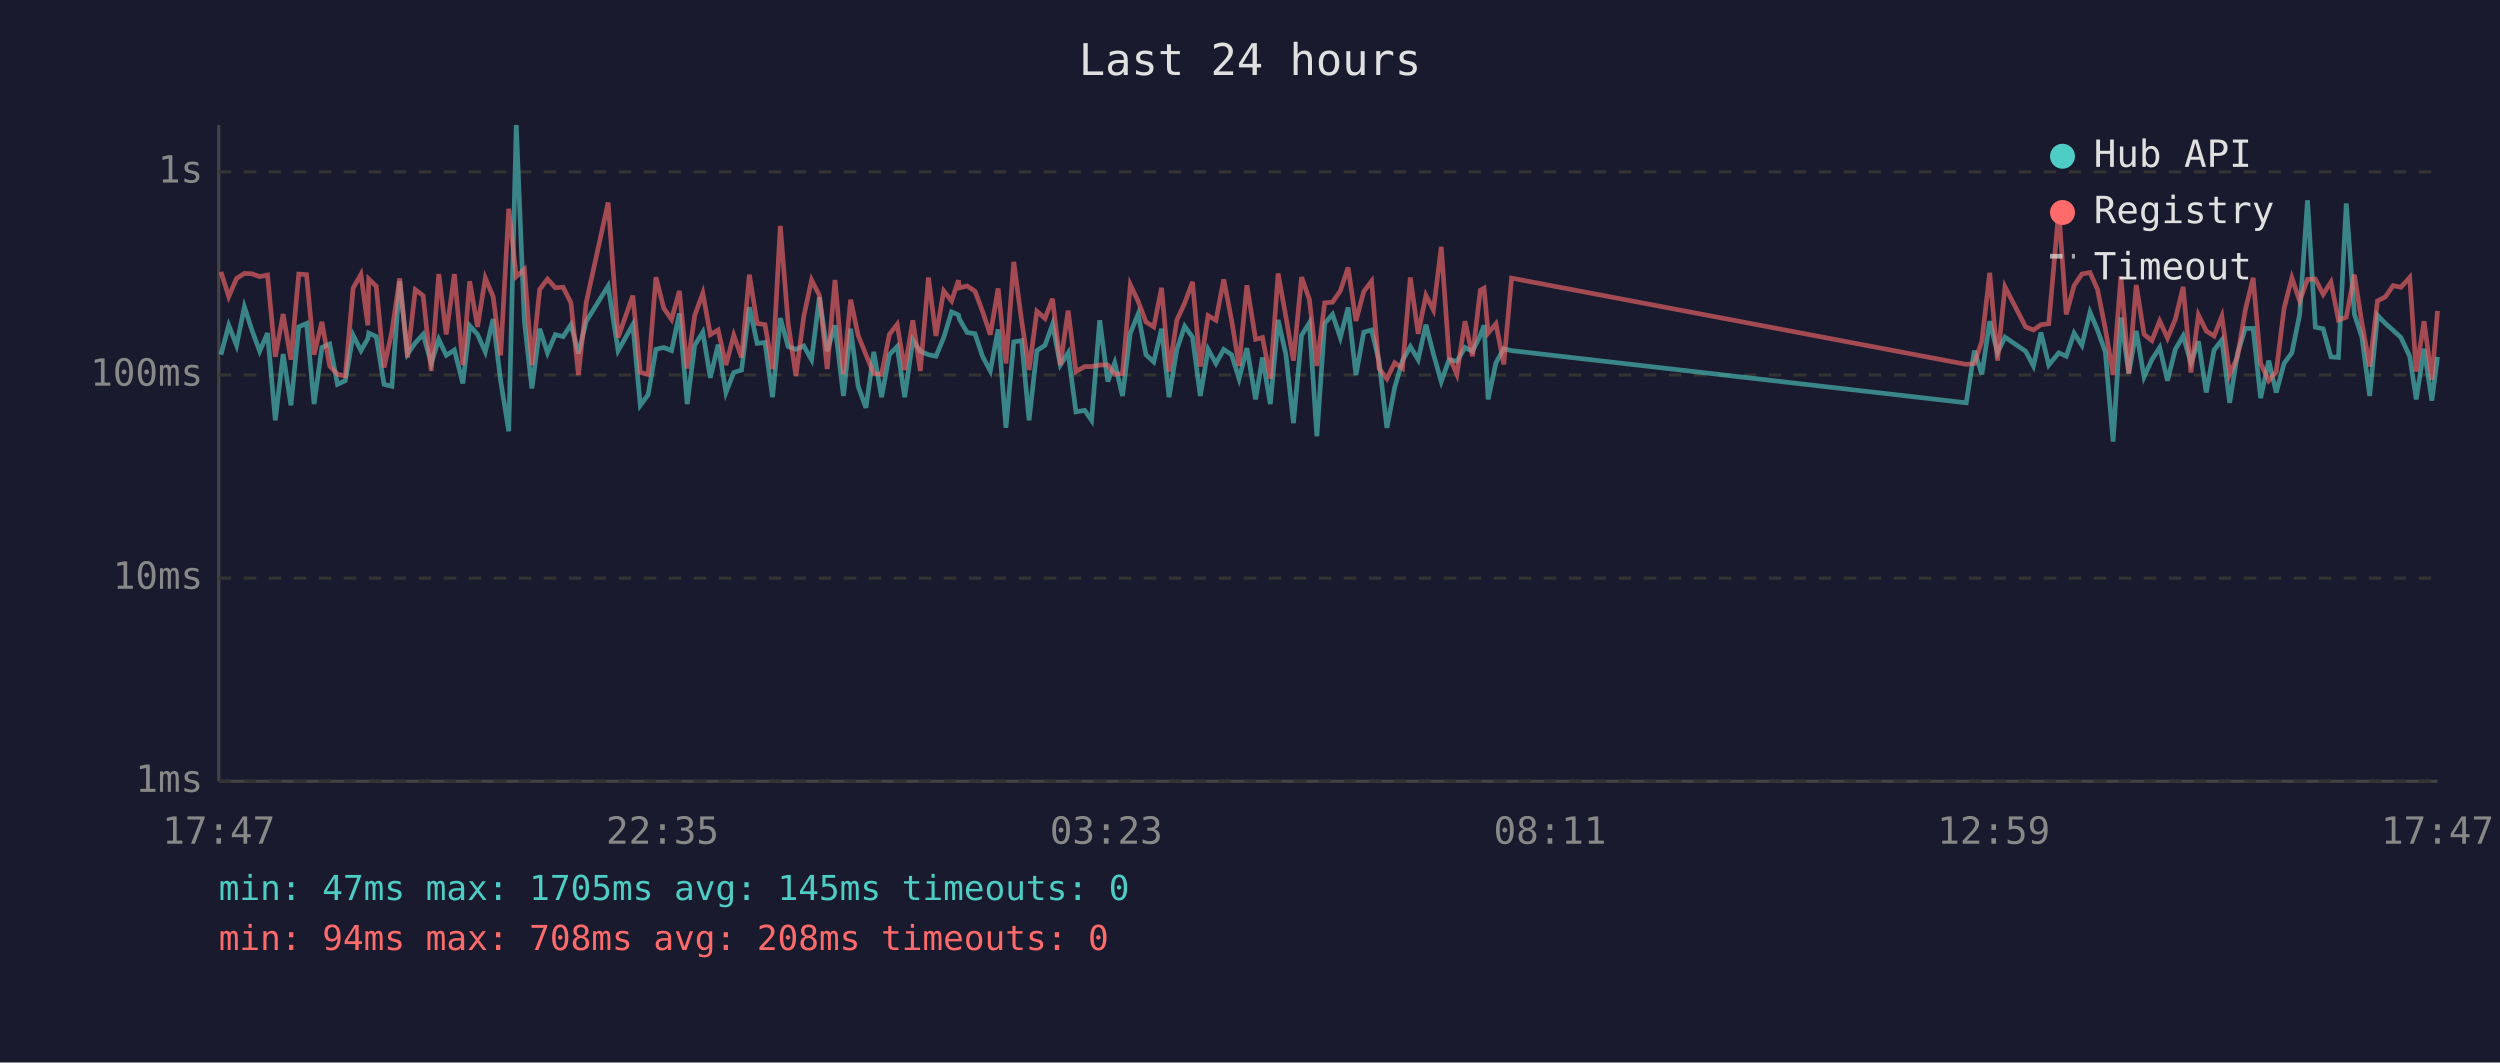
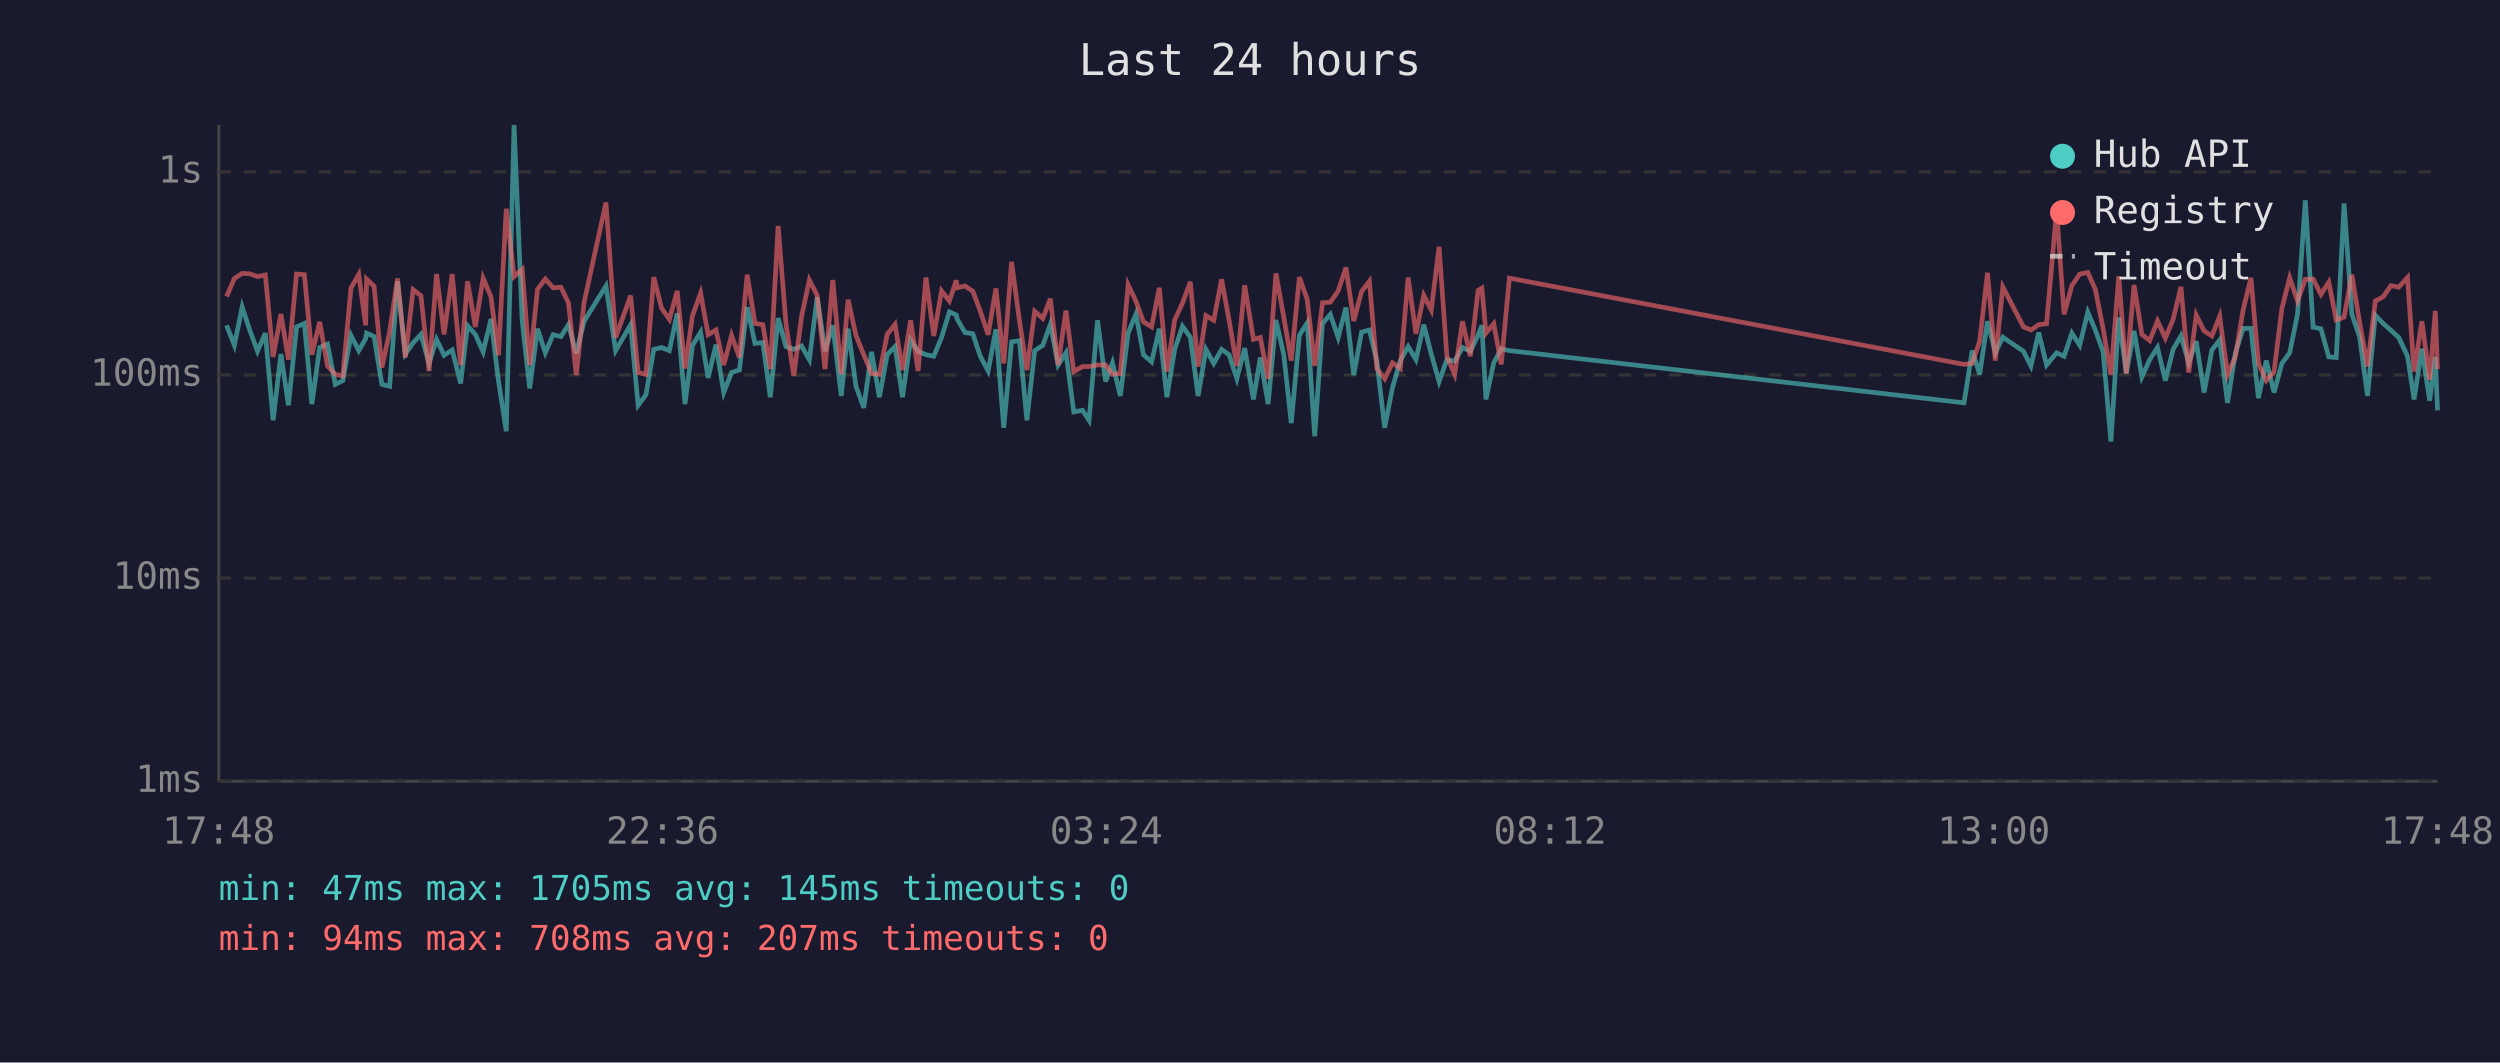
<svg xmlns="http://www.w3.org/2000/svg" viewBox="0 0 800 340" font-family="monospace" font-size="12">
  <rect width="800" height="340" fill="#1a1a2e" />
  <text x="400" y="24" fill="#e0e0e0" font-size="14" text-anchor="middle">Last 24 hours</text>
  <line x1="70" y1="40" x2="70" y2="250" stroke="#444" stroke-width="1" />
  <line x1="70" y1="250" x2="780" y2="250" stroke="#444" stroke-width="1" />
  <line x1="70" y1="250" x2="780" y2="250" stroke="#333" stroke-width="1" stroke-dasharray="4" />
  <text x="65" y="250" fill="#888" text-anchor="end" dominant-baseline="middle">1ms</text>
  <line x1="70" y1="185" x2="780" y2="185" stroke="#333" stroke-width="1" stroke-dasharray="4" />
  <text x="65" y="185" fill="#888" text-anchor="end" dominant-baseline="middle">10ms</text>
  <line x1="70" y1="120" x2="780" y2="120" stroke="#333" stroke-width="1" stroke-dasharray="4" />
  <text x="65" y="120" fill="#888" text-anchor="end" dominant-baseline="middle">100ms</text>
  <line x1="70" y1="55" x2="780" y2="55" stroke="#333" stroke-width="1" stroke-dasharray="4" />
  <text x="65" y="55" fill="#888" text-anchor="end" dominant-baseline="middle">1s</text>
-   <text x="70" y="270" fill="#888" text-anchor="middle">17:47</text>
-   <text x="212" y="270" fill="#888" text-anchor="middle">22:35</text>
-   <text x="354" y="270" fill="#888" text-anchor="middle">03:23</text>
-   <text x="496" y="270" fill="#888" text-anchor="middle">08:11</text>
-   <text x="638" y="270" fill="#888" text-anchor="middle">12:59</text>
-   <text x="780" y="270" fill="#888" text-anchor="middle">17:47</text>
-   <polyline points="70.7,113.5 73.2,104.1 75.7,110.5 78.2,98.2 80.6,105.6 83.1,112.4 85.6,106.6 88.1,134.5 90.6,113.3 93.1,129.7 95.6,104.6 98.1,103.5 100.5,129.3 103.0,111.2 105.5,110.1 108.0,123.0 110.5,121.8 113.0,107.3 115.5,112.2 117.7,108.4 118.0,106.6 120.4,107.7 122.9,123.0 125.4,123.6 127.9,90.0 130.4,113.3 132.9,109.7 135.4,107.0 138.0,116.3 140.4,108.6 142.8,113.7 145.4,112.0 148.1,122.7 150.3,104.2 152.8,107.0 155.3,112.6 157.8,102.1 160.2,121.8 162.8,138.0 165.2,40.0 167.8,102.8 170.2,124.3 172.7,105.2 175.2,112.9 177.7,107.1 180.2,107.7 182.7,103.9 185.1,113.1 187.6,102.8 194.6,91.5 197.8,112.2 202.5,103.9 204.9,129.7 207.4,126.3 209.9,111.8 212.4,111.2 214.9,112.2 217.4,100.3 219.9,129.3 222.3,110.5 224.9,106.3 227.3,120.9 229.8,110.3 232.3,125.6 234.8,119.2 237.3,118.4 239.8,98.3 242.3,109.9 244.8,109.6 247.2,127.1 249.7,101.8 252.2,110.9 254.7,111.8 257.2,110.7 259.7,115.1 262.2,95.1 264.7,112.4 267.2,104.1 269.9,126.7 272.2,105.2 274.6,123.6 277.1,130.5 279.6,112.6 282.1,127.1 284.6,113.5 287.1,110.9 289.5,127.1 292.1,108.8 294.5,112.4 297.1,113.5 299.5,114.0 302.0,108.0 304.5,99.8 306.7,100.8 307.0,102.1 309.5,106.4 312.0,106.8 314.4,114.0 316.9,118.7 319.4,105.4 321.9,136.9 324.4,109.4 326.9,109.0 329.3,134.5 331.8,112.2 334.4,110.5 336.8,103.8 339.3,116.8 341.8,112.9 344.3,131.8 347.1,131.3 349.3,134.5 351.9,102.5 354.5,122.1 356.7,116.1 359.2,126.7 361.7,106.6 364.2,100.5 366.7,113.5 369.2,115.8 371.7,105.2 374.1,127.1 376.6,111.8 379.1,104.4 381.6,107.9 384.1,126.7 386.6,111.8 389.1,116.3 391.6,111.8 394.1,113.5 396.5,121.2 399.0,111.4 401.8,127.8 404.0,114.4 406.5,129.3 409.0,102.4 411.5,113.5 413.9,135.4 416.5,107.3 419.0,103.3 421.4,139.6 423.9,103.5 426.4,100.6 428.9,108.0 431.4,98.4 433.9,120.0 436.4,106.3 438.9,105.6 441.3,115.6 443.8,136.9 446.3,124.0 448.8,115.4 451.3,110.9 453.8,115.1 456.3,103.9 458.7,113.3 461.2,122.1 463.7,115.1 466.2,115.6 468.8,111.2 471.2,112.4 473.7,107.3 474.9,104.1 476.2,127.8 478.7,116.1 481.2,111.6 483.7,112.2 629.2,128.9 631.8,112.2 634.2,119.8 636.7,102.8 639.2,112.9 641.6,107.9 648.2,112.4 650.7,117.1 653.1,106.4 655.6,116.8 658.8,112.9 661.2,114.0 663.7,106.6 666.2,110.5 668.8,99.9 671.2,105.6 673.7,112.6 676.2,141.3 678.7,101.6 681.2,119.5 683.6,105.9 686.1,120.6 688.6,115.1 691.1,111.2 693.6,121.8 696.1,111.8 698.6,107.5 701.1,116.1 703.5,109.2 706.0,125.6 708.5,112.0 711.0,108.8 713.5,128.9 716.0,113.1 718.5,105.1 721.0,105.1 723.4,127.4 726.0,115.4 728.4,125.6 730.9,116.3 733.4,112.9 735.9,100.6 738.4,64.1 740.9,104.7 743.4,105.2 745.9,114.2 748.3,114.4 750.8,65.1 753.4,100.5 755.8,107.9 758.3,126.7 760.8,100.9 763.3,103.5 765.8,105.7 768.3,108.0 771.1,114.0 773.2,127.8 775.7,111.6 778.2,128.2 780.0,114.2" fill="none" stroke="#4ecdc4" stroke-width="1.5" opacity="0.6" />
-   <polyline points="70.7,87.0 73.2,94.9 75.7,89.1 78.2,87.5 80.6,87.6 83.1,88.5 85.6,88.0 88.1,114.2 90.6,100.5 93.1,115.1 95.6,87.7 98.1,87.9 100.5,113.5 103.0,103.0 105.5,117.1 108.0,119.8 110.5,120.3 113.0,92.2 115.5,87.8 117.7,104.1 118.0,89.3 120.4,91.6 122.9,117.6 125.4,106.1 127.9,89.1 130.4,114.4 132.9,92.7 135.4,94.6 138.0,118.7 140.4,87.7 142.8,107.0 145.4,87.7 148.1,116.8 150.3,90.0 152.8,104.6 155.3,89.0 157.8,94.9 160.2,113.7 162.8,66.8 165.2,88.5 167.8,86.2 170.2,116.8 172.7,92.6 175.2,89.3 177.7,92.1 180.2,91.9 182.7,96.9 185.1,120.0 187.6,96.8 194.6,64.8 197.8,108.0 202.5,94.6 204.9,119.2 207.4,119.8 209.9,88.7 212.4,98.6 214.9,102.2 217.4,93.1 219.9,117.9 222.3,101.0 224.9,93.8 227.3,107.1 229.8,105.6 232.3,116.8 234.8,107.3 237.3,114.4 239.8,87.9 242.3,103.5 244.8,103.9 247.2,118.1 249.7,72.3 252.2,103.5 254.7,120.3 257.2,101.3 259.7,89.6 262.2,94.5 264.7,118.1 267.2,89.6 269.9,119.8 272.2,95.9 274.6,107.3 277.1,113.5 279.6,119.5 282.1,119.8 284.6,107.0 287.1,103.8 289.5,118.4 292.1,102.5 294.5,118.7 297.1,88.8 299.5,107.5 302.0,93.1 304.5,96.3 306.7,89.7 307.0,92.1 309.5,91.5 312.0,93.2 314.4,99.6 316.9,107.1 319.4,92.3 321.9,116.3 324.4,83.8 326.9,102.5 329.3,118.4 331.8,99.6 334.4,101.9 336.8,95.6 339.3,116.8 341.8,99.4 344.3,118.9 347.1,117.3 349.3,117.3 351.9,116.8 354.5,116.8 356.7,119.8 359.2,119.5 361.7,91.1 364.2,96.4 366.7,103.0 369.2,104.6 371.7,92.1 374.1,118.9 376.6,102.4 379.1,97.0 381.6,90.2 384.1,117.3 386.6,101.0 389.1,102.5 391.6,89.4 394.1,102.4 396.5,117.1 399.0,91.3 401.8,108.6 404.0,108.0 406.5,121.2 409.0,87.5 411.5,101.5 413.9,115.4 416.5,88.7 419.0,95.8 421.4,117.1 423.9,96.9 426.4,96.7 428.9,93.1 431.4,85.6 433.9,102.7 436.4,93.3 438.9,90.0 441.3,117.9 443.8,121.2 446.3,116.1 448.8,117.9 451.3,88.8 453.8,106.8 456.3,94.5 458.7,99.2 461.2,79.0 463.7,114.0 466.2,119.8 468.8,102.8 471.2,114.0 473.7,92.9 474.9,92.2 476.2,106.6 478.7,103.6 481.2,116.6 483.7,89.0 629.2,116.6 631.8,116.3 634.2,109.2 636.7,87.3 639.2,115.4 641.6,91.8 648.2,104.6 650.7,105.6 653.1,103.9 655.6,103.6 658.8,67.3 661.2,100.6 663.7,91.4 666.2,87.7 668.8,87.2 671.2,92.6 673.7,105.2 676.2,120.0 678.7,88.4 681.2,119.5 683.6,91.2 686.1,107.0 688.6,109.0 691.1,102.7 693.6,108.2 696.1,102.2 698.6,91.8 701.1,119.2 703.5,100.8 706.0,105.9 708.5,107.5 711.0,101.2 713.5,119.8 716.0,114.2 718.5,99.2 721.0,88.9 723.4,116.3 726.0,121.8 728.4,118.9 730.9,98.7 733.4,88.9 735.9,96.3 738.4,89.4 740.9,89.3 743.4,94.2 745.9,90.3 748.3,102.4 750.8,101.5 753.4,87.9 755.8,103.3 758.3,117.3 760.8,96.3 763.3,95.0 765.8,91.4 768.3,91.9 771.1,88.8 773.2,118.9 775.7,102.8 778.2,121.5 780.0,99.5" fill="none" stroke="#ff6b6b" stroke-width="1.5" opacity="0.6" />
+   <text x="70" y="270" fill="#888" text-anchor="middle">17:48</text>
+   <text x="212" y="270" fill="#888" text-anchor="middle">22:36</text>
+   <text x="354" y="270" fill="#888" text-anchor="middle">03:24</text>
+   <text x="496" y="270" fill="#888" text-anchor="middle">08:12</text>
+   <text x="638" y="270" fill="#888" text-anchor="middle">13:00</text>
+   <text x="780" y="270" fill="#888" text-anchor="middle">17:48</text>
+   <polyline points="72.5,104.1 75.0,110.5 77.5,98.2 79.9,105.6 82.4,112.4 84.9,106.6 87.4,134.5 89.9,113.3 92.3,129.7 94.9,104.6 97.4,103.5 99.8,129.3 102.3,111.2 104.8,110.1 107.3,123.0 109.7,121.8 112.3,107.3 114.8,112.2 117.0,108.4 117.3,106.6 119.7,107.7 122.2,123.0 124.7,123.6 127.2,90.0 129.7,113.3 132.2,109.7 134.7,107.0 137.3,116.3 139.7,108.6 142.1,113.7 144.7,112.0 147.4,122.7 149.6,104.2 152.1,107.0 154.6,112.6 157.1,102.1 159.5,121.8 162.0,138.0 164.5,40.0 167.1,102.8 169.5,124.3 172.0,105.2 174.5,112.9 177.0,107.1 179.5,107.7 181.9,103.9 184.4,113.1 186.9,102.8 193.9,91.5 197.0,112.2 201.8,103.9 204.2,129.7 206.7,126.3 209.2,111.8 211.7,111.2 214.2,112.2 216.7,100.3 219.2,129.3 221.6,110.5 224.2,106.3 226.6,120.9 229.1,110.3 231.6,125.6 234.1,119.2 236.6,118.4 239.1,98.3 241.6,109.9 244.1,109.6 246.5,127.1 249.0,101.8 251.5,110.9 254.0,111.8 256.5,110.7 259.0,115.1 261.5,95.1 264.0,112.4 266.5,104.1 269.2,126.7 271.4,105.2 273.9,123.6 276.4,130.5 278.9,112.6 281.4,127.1 283.9,113.5 286.4,110.9 288.8,127.1 291.4,108.8 293.8,112.4 296.3,113.5 298.8,114.0 301.3,108.0 303.8,99.8 306.0,100.8 306.3,102.1 308.8,106.4 311.3,106.8 313.7,114.0 316.2,118.7 318.7,105.4 321.2,136.9 323.7,109.4 326.2,109.0 328.6,134.5 331.1,112.2 333.7,110.5 336.1,103.8 338.6,116.8 341.1,112.9 343.6,131.8 346.4,131.3 348.5,134.5 351.2,102.5 353.8,122.1 356.0,116.1 358.5,126.7 361.0,106.6 363.5,100.5 365.9,113.5 368.5,115.8 371.0,105.2 373.4,127.1 375.9,111.8 378.4,104.4 380.9,107.9 383.4,126.7 385.9,111.8 388.4,116.3 390.9,111.8 393.3,113.5 395.8,121.2 398.3,111.4 401.1,127.8 403.3,114.4 405.8,129.3 408.3,102.4 410.8,113.5 413.2,135.4 415.8,107.3 418.3,103.3 420.7,139.6 423.2,103.5 425.7,100.6 428.2,108.0 430.7,98.4 433.2,120.0 435.7,106.3 438.2,105.6 440.6,115.6 443.1,136.9 445.6,124.0 448.1,115.4 450.6,110.9 453.1,115.1 455.6,103.9 458.0,113.3 460.5,122.1 463.0,115.1 465.5,115.6 468.0,111.2 470.5,112.4 473.0,107.3 474.2,104.1 475.5,127.8 478.0,116.1 480.4,111.6 483.0,112.2 628.5,128.9 631.1,112.2 633.5,119.8 636.0,102.8 638.5,112.9 640.9,107.9 647.5,112.4 649.9,117.1 652.4,106.4 654.9,116.8 658.1,112.9 660.5,114.0 663.0,106.6 665.5,110.5 668.1,99.9 670.5,105.6 673.0,112.6 675.5,141.3 678.0,101.6 680.4,119.5 682.9,105.9 685.4,120.6 687.9,115.1 690.4,111.2 692.9,121.8 695.4,111.8 697.9,107.5 700.4,116.1 702.8,109.2 705.3,125.6 707.8,112.0 710.3,108.8 712.8,128.9 715.3,113.1 717.8,105.1 720.3,105.1 722.7,127.4 725.2,115.4 727.7,125.6 730.2,116.3 732.7,112.9 735.2,100.6 737.7,64.1 740.2,104.7 742.7,105.2 745.2,114.2 747.6,114.4 750.1,65.1 752.6,100.5 755.1,107.9 757.6,126.7 760.1,100.9 762.6,103.5 765.1,105.7 767.6,108.0 770.4,114.0 772.5,127.8 775.0,111.6 777.5,128.2 779.3,114.2 780.0,131.3" fill="none" stroke="#4ecdc4" stroke-width="1.5" opacity="0.6" />
+   <polyline points="72.5,94.9 75.0,89.1 77.5,87.5 79.9,87.6 82.4,88.5 84.9,88.0 87.4,114.2 89.9,100.5 92.3,115.1 94.9,87.7 97.4,87.9 99.8,113.5 102.3,103.0 104.8,117.1 107.3,119.8 109.7,120.3 112.3,92.2 114.8,87.8 117.0,104.1 117.3,89.3 119.7,91.6 122.2,117.6 124.7,106.1 127.2,89.1 129.7,114.4 132.2,92.7 134.7,94.6 137.3,118.7 139.7,87.7 142.1,107.0 144.7,87.7 147.4,116.8 149.6,90.0 152.1,104.6 154.6,89.0 157.1,94.9 159.5,113.7 162.0,66.8 164.5,88.5 167.1,86.2 169.5,116.8 172.0,92.6 174.5,89.3 177.0,92.1 179.5,91.9 181.9,96.9 184.4,120.0 186.9,96.8 193.9,64.8 197.0,108.0 201.8,94.6 204.2,119.2 206.7,119.8 209.2,88.7 211.7,98.6 214.2,102.2 216.7,93.1 219.2,117.9 221.6,101.0 224.2,93.8 226.6,107.1 229.1,105.6 231.6,116.8 234.1,107.3 236.6,114.4 239.1,87.9 241.6,103.5 244.1,103.9 246.5,118.1 249.0,72.3 251.5,103.5 254.0,120.3 256.5,101.3 259.0,89.6 261.5,94.5 264.0,118.1 266.5,89.6 269.2,119.8 271.4,95.9 273.9,107.3 276.4,113.5 278.9,119.5 281.4,119.8 283.9,107.0 286.4,103.8 288.8,118.4 291.4,102.5 293.8,118.7 296.3,88.8 298.8,107.5 301.3,93.1 303.8,96.3 306.0,89.7 306.3,92.1 308.8,91.5 311.3,93.2 313.7,99.6 316.2,107.1 318.7,92.3 321.2,116.3 323.7,83.8 326.2,102.5 328.6,118.4 331.1,99.6 333.7,101.9 336.1,95.6 338.6,116.8 341.1,99.4 343.6,118.9 346.4,117.3 348.5,117.3 351.2,116.8 353.8,116.8 356.0,119.8 358.5,119.5 361.0,91.1 363.5,96.4 365.9,103.0 368.5,104.6 371.0,92.1 373.4,118.9 375.9,102.4 378.4,97.0 380.9,90.2 383.4,117.3 385.9,101.0 388.4,102.5 390.9,89.4 393.3,102.4 395.8,117.1 398.3,91.3 401.1,108.6 403.3,108.0 405.8,121.2 408.3,87.5 410.8,101.5 413.2,115.4 415.8,88.7 418.3,95.8 420.7,117.1 423.2,96.9 425.7,96.7 428.2,93.1 430.7,85.6 433.2,102.7 435.7,93.3 438.2,90.0 440.6,117.9 443.1,121.2 445.6,116.1 448.1,117.9 450.6,88.8 453.1,106.8 455.6,94.5 458.0,99.2 460.5,79.0 463.0,114.0 465.5,119.8 468.0,102.8 470.5,114.0 473.0,92.9 474.2,92.2 475.5,106.6 478.0,103.6 480.4,116.6 483.0,89.0 628.5,116.6 631.1,116.3 633.5,109.2 636.0,87.3 638.5,115.4 640.9,91.8 647.5,104.6 649.9,105.6 652.4,103.9 654.9,103.6 658.1,67.3 660.5,100.6 663.0,91.4 665.5,87.7 668.1,87.2 670.5,92.6 673.0,105.2 675.5,120.0 678.0,88.4 680.4,119.5 682.9,91.2 685.4,107.0 687.9,109.0 690.4,102.7 692.9,108.2 695.4,102.2 697.9,91.8 700.4,119.2 702.8,100.8 705.3,105.9 707.8,107.5 710.3,101.2 712.8,119.8 715.3,114.2 717.8,99.2 720.3,88.9 722.7,116.3 725.2,121.8 727.7,118.9 730.2,98.7 732.7,88.9 735.2,96.3 737.7,89.4 740.2,89.3 742.7,94.2 745.2,90.3 747.6,102.4 750.1,101.5 752.6,87.9 755.1,103.3 757.6,117.3 760.1,96.3 762.6,95.0 765.1,91.4 767.6,91.9 770.4,88.8 772.5,118.9 775.0,102.8 777.5,121.5 779.3,99.5 780.0,118.1" fill="none" stroke="#ff6b6b" stroke-width="1.5" opacity="0.6" />
  <circle cx="660" cy="50" r="4" fill="#4ecdc4" />
  <text x="670" y="50" fill="#e0e0e0" dominant-baseline="middle">Hub API</text>
  <circle cx="660" cy="68" r="4" fill="#ff6b6b" />
  <text x="670" y="68" fill="#e0e0e0" dominant-baseline="middle">Registry</text>
  <line x1="656" y1="82" x2="664" y2="82" stroke="#e0e0e0" stroke-width="1.5" stroke-dasharray="4,3" opacity="0.7" />
  <text x="670" y="86" fill="#e0e0e0" dominant-baseline="middle">Timeout</text>
  <text x="70" y="288" fill="#4ecdc4" font-size="11">min: 47ms  max: 1705ms  avg: 145ms  timeouts: 0</text>
-   <text x="70" y="304" fill="#ff6b6b" font-size="11">min: 94ms  max: 708ms  avg: 208ms  timeouts: 0</text>
+   <text x="70" y="304" fill="#ff6b6b" font-size="11">min: 94ms  max: 708ms  avg: 207ms  timeouts: 0</text>
</svg>
